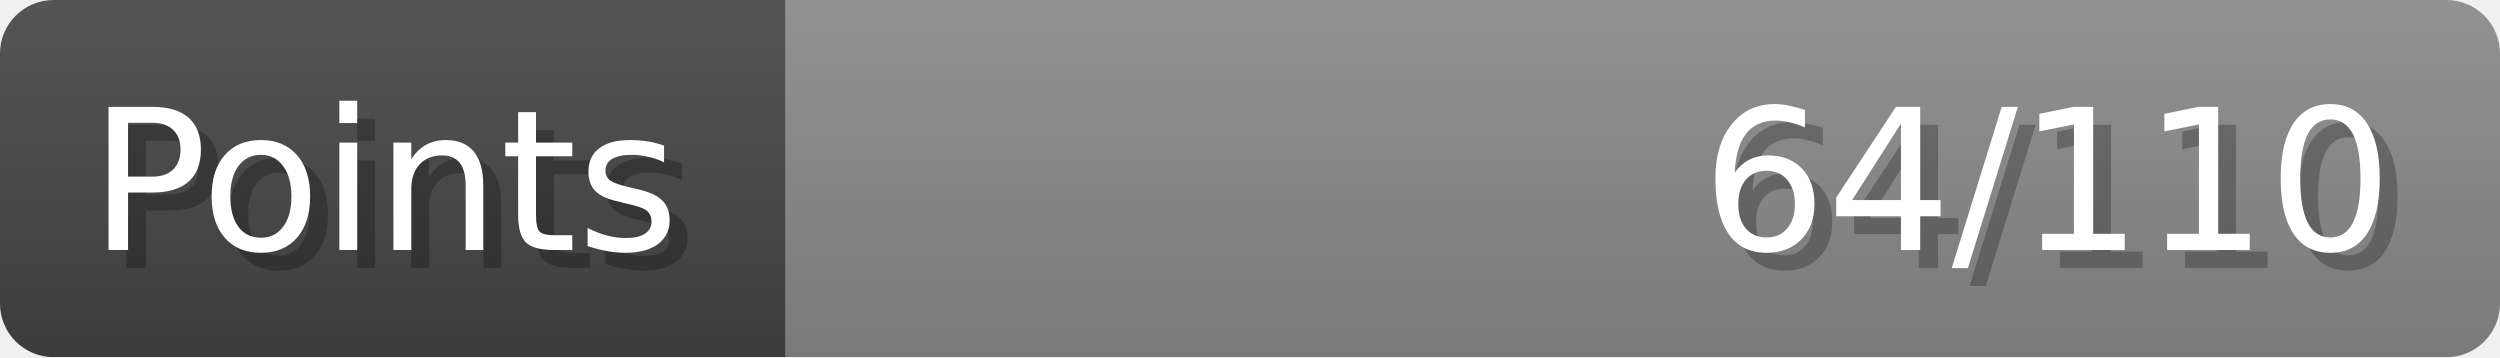
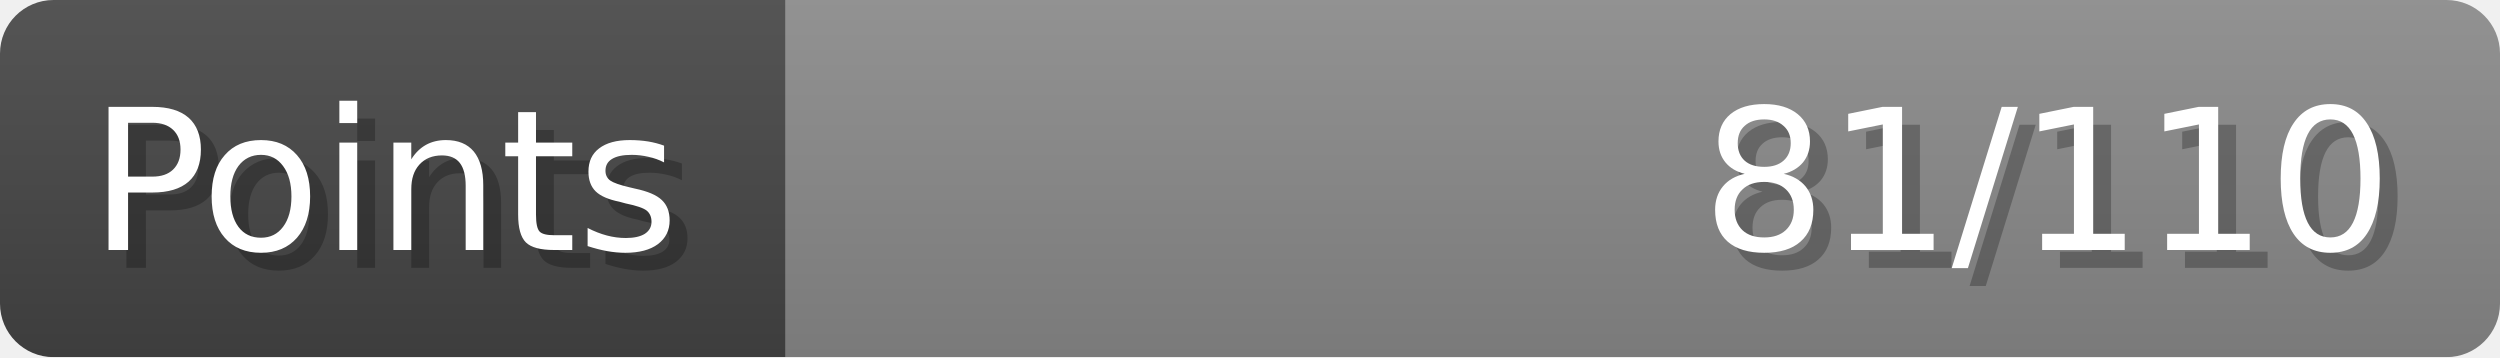
- <svg xmlns="http://www.w3.org/2000/svg" width="140px" height="20px" role="img" aria-label="Points: 64/110">
+ <svg xmlns="http://www.w3.org/2000/svg" width="140px" height="20px" role="img" aria-label="Points: 81/110">
  <linearGradient id="a" x2="0" y2="100%">
    <stop offset="0" stop-opacity=".1" stop-color="#EEE" />
    <stop offset="1" stop-opacity=".1" />
  </linearGradient>
  <mask id="m">
    <rect width="100%" height="100%" rx="3" fill="#FFF" />
  </mask>
  <g mask="url(#m)">
    <rect x="0" y="0" width="44" height="20" fill="#444" />
    <svg x="44" y="0" width="96" height="20">
      <rect width="100%" height="100%" fill="#888888" />
      <rect width="0%" height="100%" fill="#33CC11" transform="">
-         <animate attributeName="width" begin="0.5s" dur="600ms" from="0%" to="58%" repeatCount="1" fill="freeze" calcMode="spline" keyTimes="0; 1" keySplines="0.3, 0.61, 0.355, 1" />
+         <animate attributeName="width" begin="0.5s" dur="600ms" from="0%" to="73%" repeatCount="1" fill="freeze" calcMode="spline" keyTimes="0; 1" keySplines="0.3, 0.61, 0.355, 1" />
      </rect>
    </svg>
    <rect width="140" height="20" fill="url(#a)" />
  </g>
  <g aria-hidden="true" font-size="11" font-family="Verdana, DejaVu Sans, sans-serif" fill="#FFFFFF">
    <text x="6" y="15" fill="#000" opacity="0.25">Points</text>
    <text x="5" y="14">Points</text>
-     <text x="135" y="15" fill="#000" opacity="0.25" text-anchor="end">64/110</text>
-     <text x="134" y="14" text-anchor="end">64/110</text>
+     <text x="135" y="15" fill="#000" opacity="0.25" text-anchor="end">81/110</text>
+     <text x="134" y="14" text-anchor="end">81/110</text>
  </g>
</svg>
